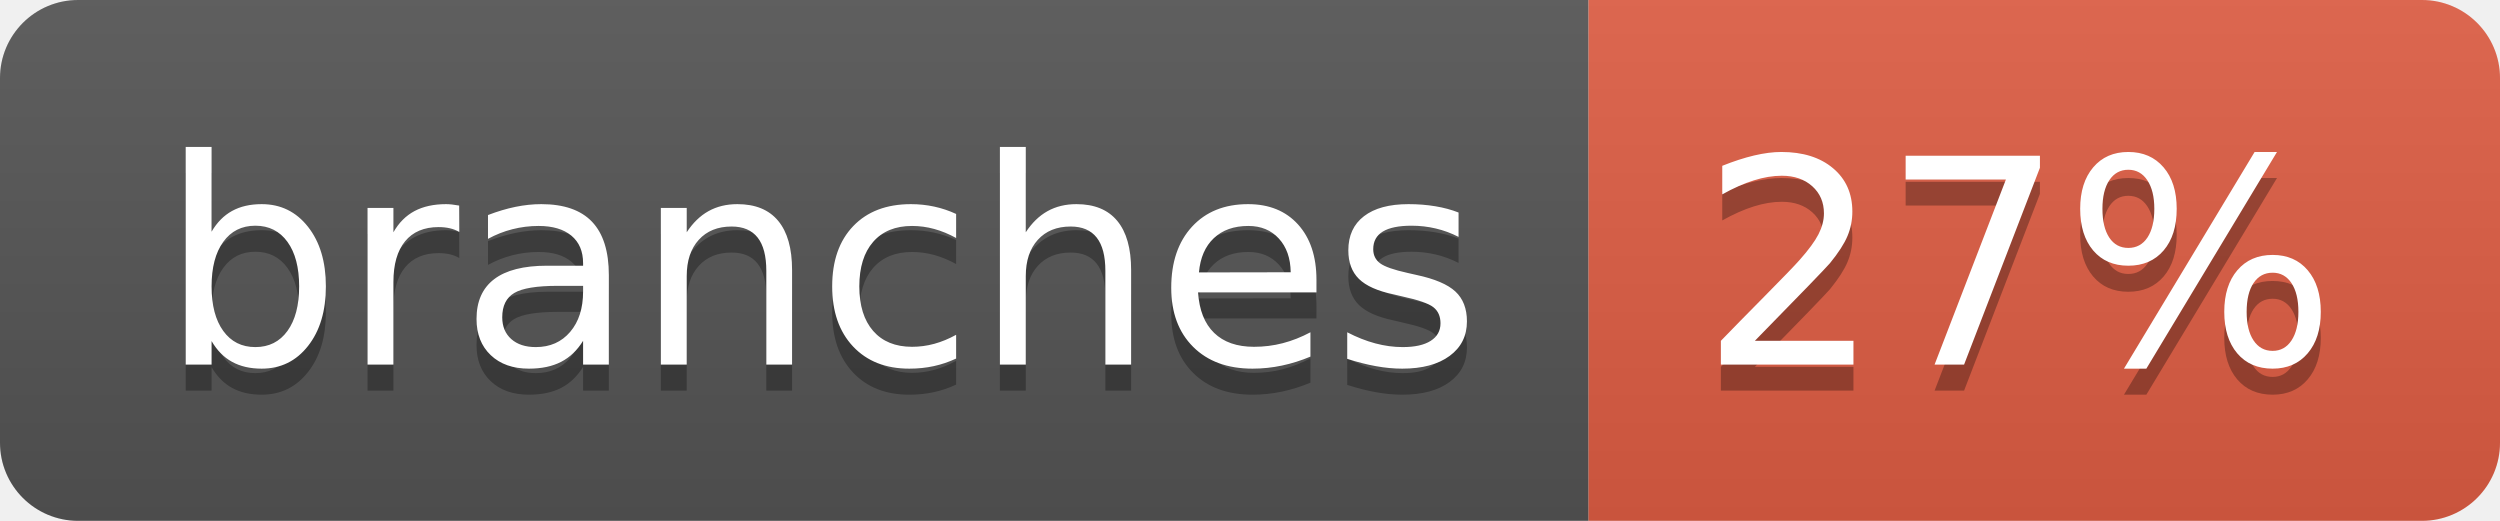
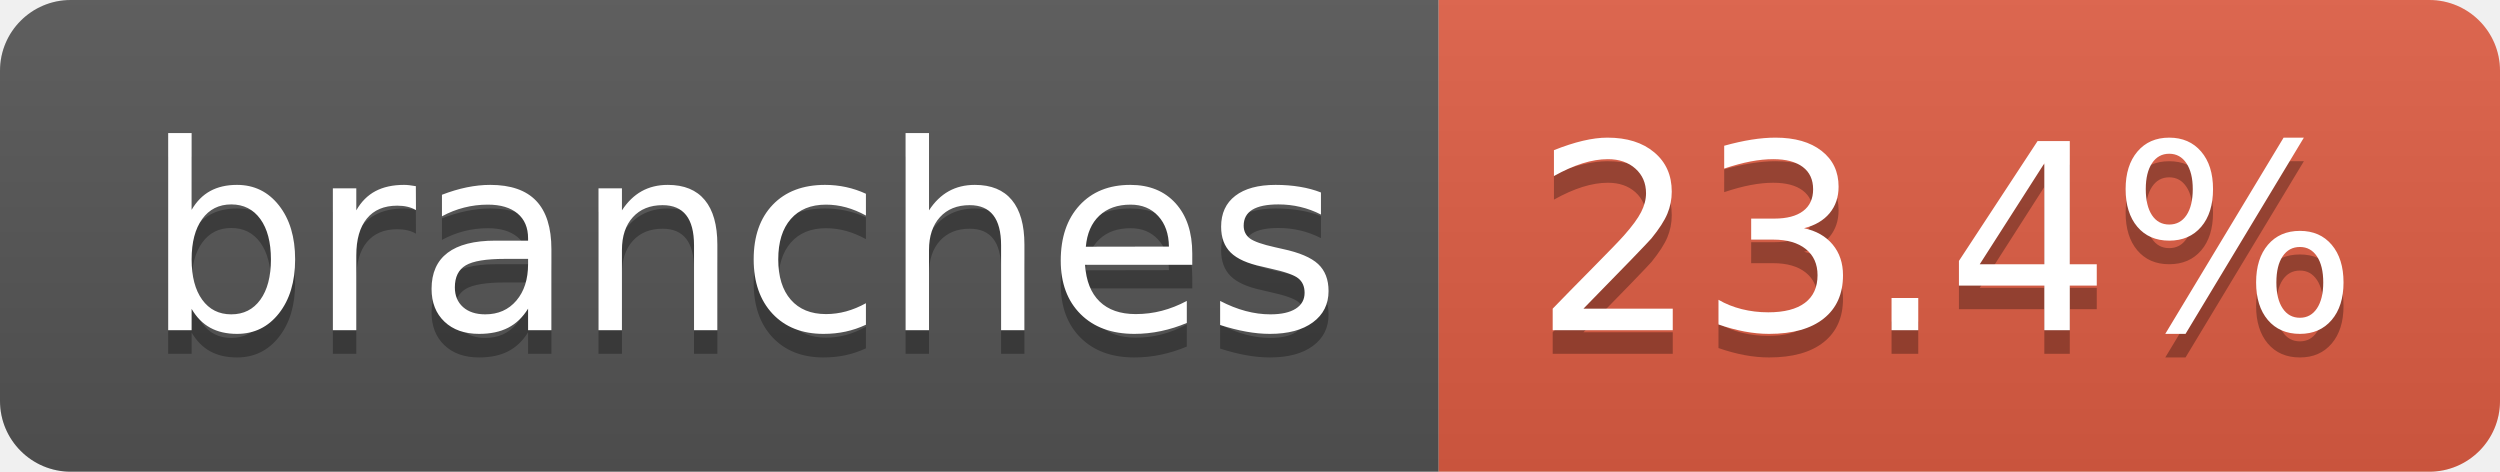
- <svg xmlns="http://www.w3.org/2000/svg" width="96" height="20" role="img" aria-label="branches: 27%">
+ <svg xmlns="http://www.w3.org/2000/svg" width="106" height="20" role="img" aria-label="branches: 23.4%">
  <linearGradient id="s" x2="0" y2="100%">
    <stop offset="0" stop-color="#bbb" stop-opacity=".1" />
    <stop offset="1" stop-opacity=".1" />
  </linearGradient>
  <clipPath id="r">
-     <rect width="96" height="20" rx="3" fill="#fff" />
+     <rect width="106" height="20" rx="3" fill="#fff" />
  </clipPath>
  <g clip-path="url(#r)">
    <rect width="61" height="20" fill="#555" />
-     <rect x="61" width="35" height="20" fill="#e05d44" />
-     <rect width="96" height="20" fill="url(#s)" />
+     <rect x="61" width="45" height="20" fill="#e05d44" />
+     <rect width="106" height="20" fill="url(#s)" />
  </g>
  <g fill="#fff" text-anchor="middle" font-family="Verdana,Geneva,DejaVu Sans,sans-serif" text-rendering="geometricPrecision" font-size="110">
    <text aria-hidden="true" x="315" y="150" fill="#010101" fill-opacity=".3" transform="scale(.1)" textLength="507">branches</text>
    <text x="315" y="140" transform="scale(.1)" fill="#fff" textLength="507">branches</text>
-     <text aria-hidden="true" x="775" y="150" fill="#010101" fill-opacity=".3" transform="scale(.1)" textLength="245">27%</text>
-     <text x="775" y="140" transform="scale(.1)" fill="#fff" textLength="245">27%</text>
+     <text aria-hidden="true" x="825" y="150" fill="#010101" fill-opacity=".3" transform="scale(.1)" textLength="350">23.4%</text>
+     <text x="825" y="140" transform="scale(.1)" fill="#fff" textLength="350">23.4%</text>
  </g>
</svg>
